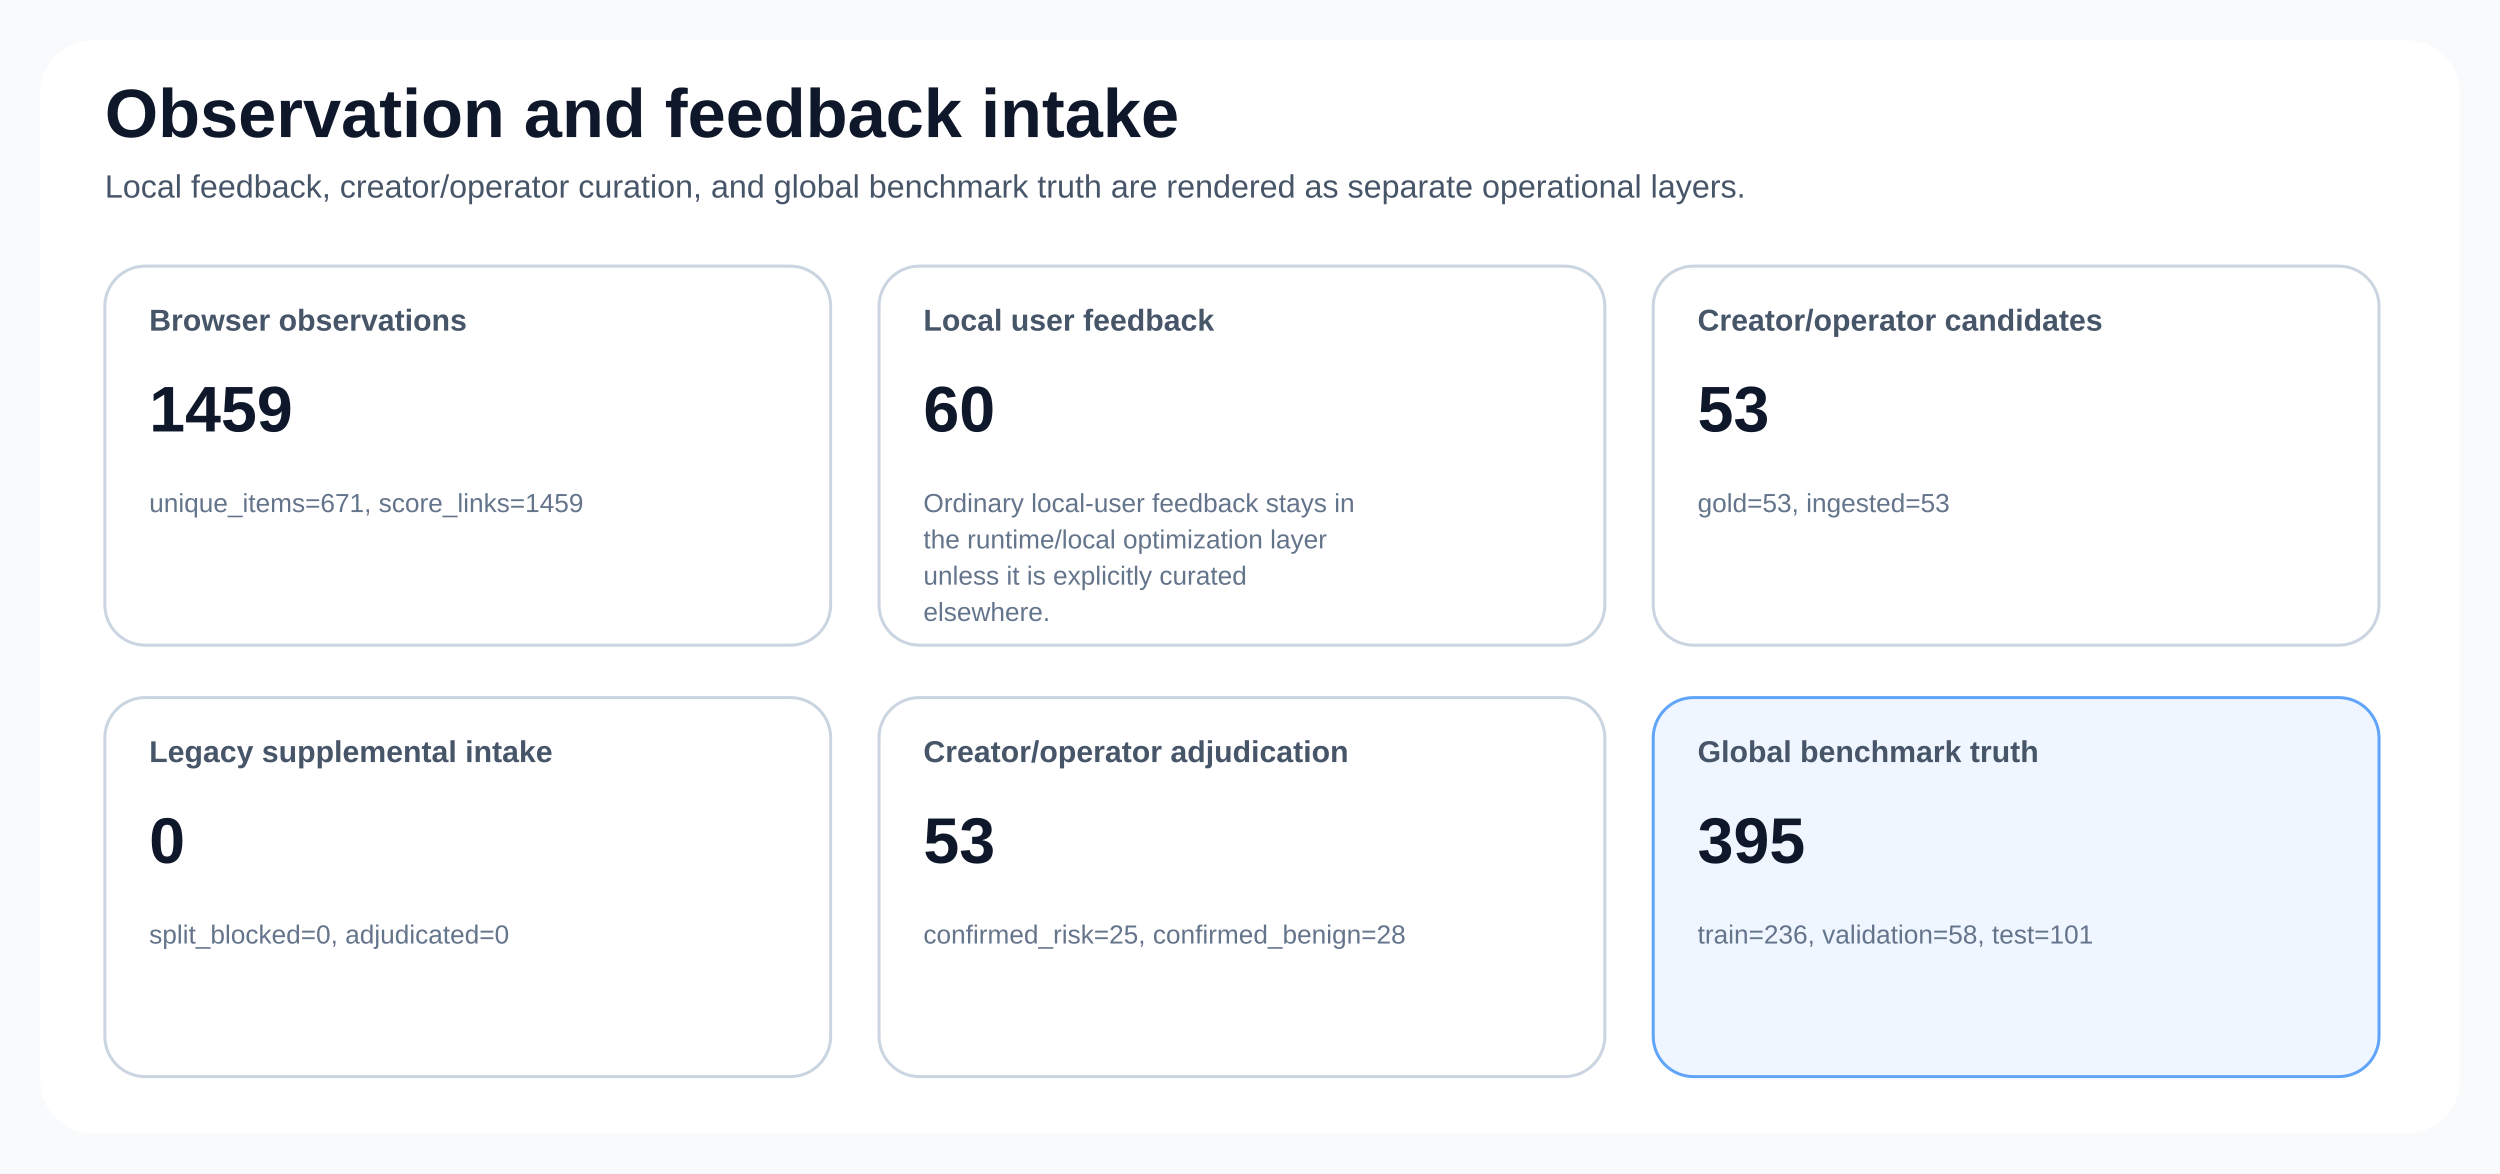
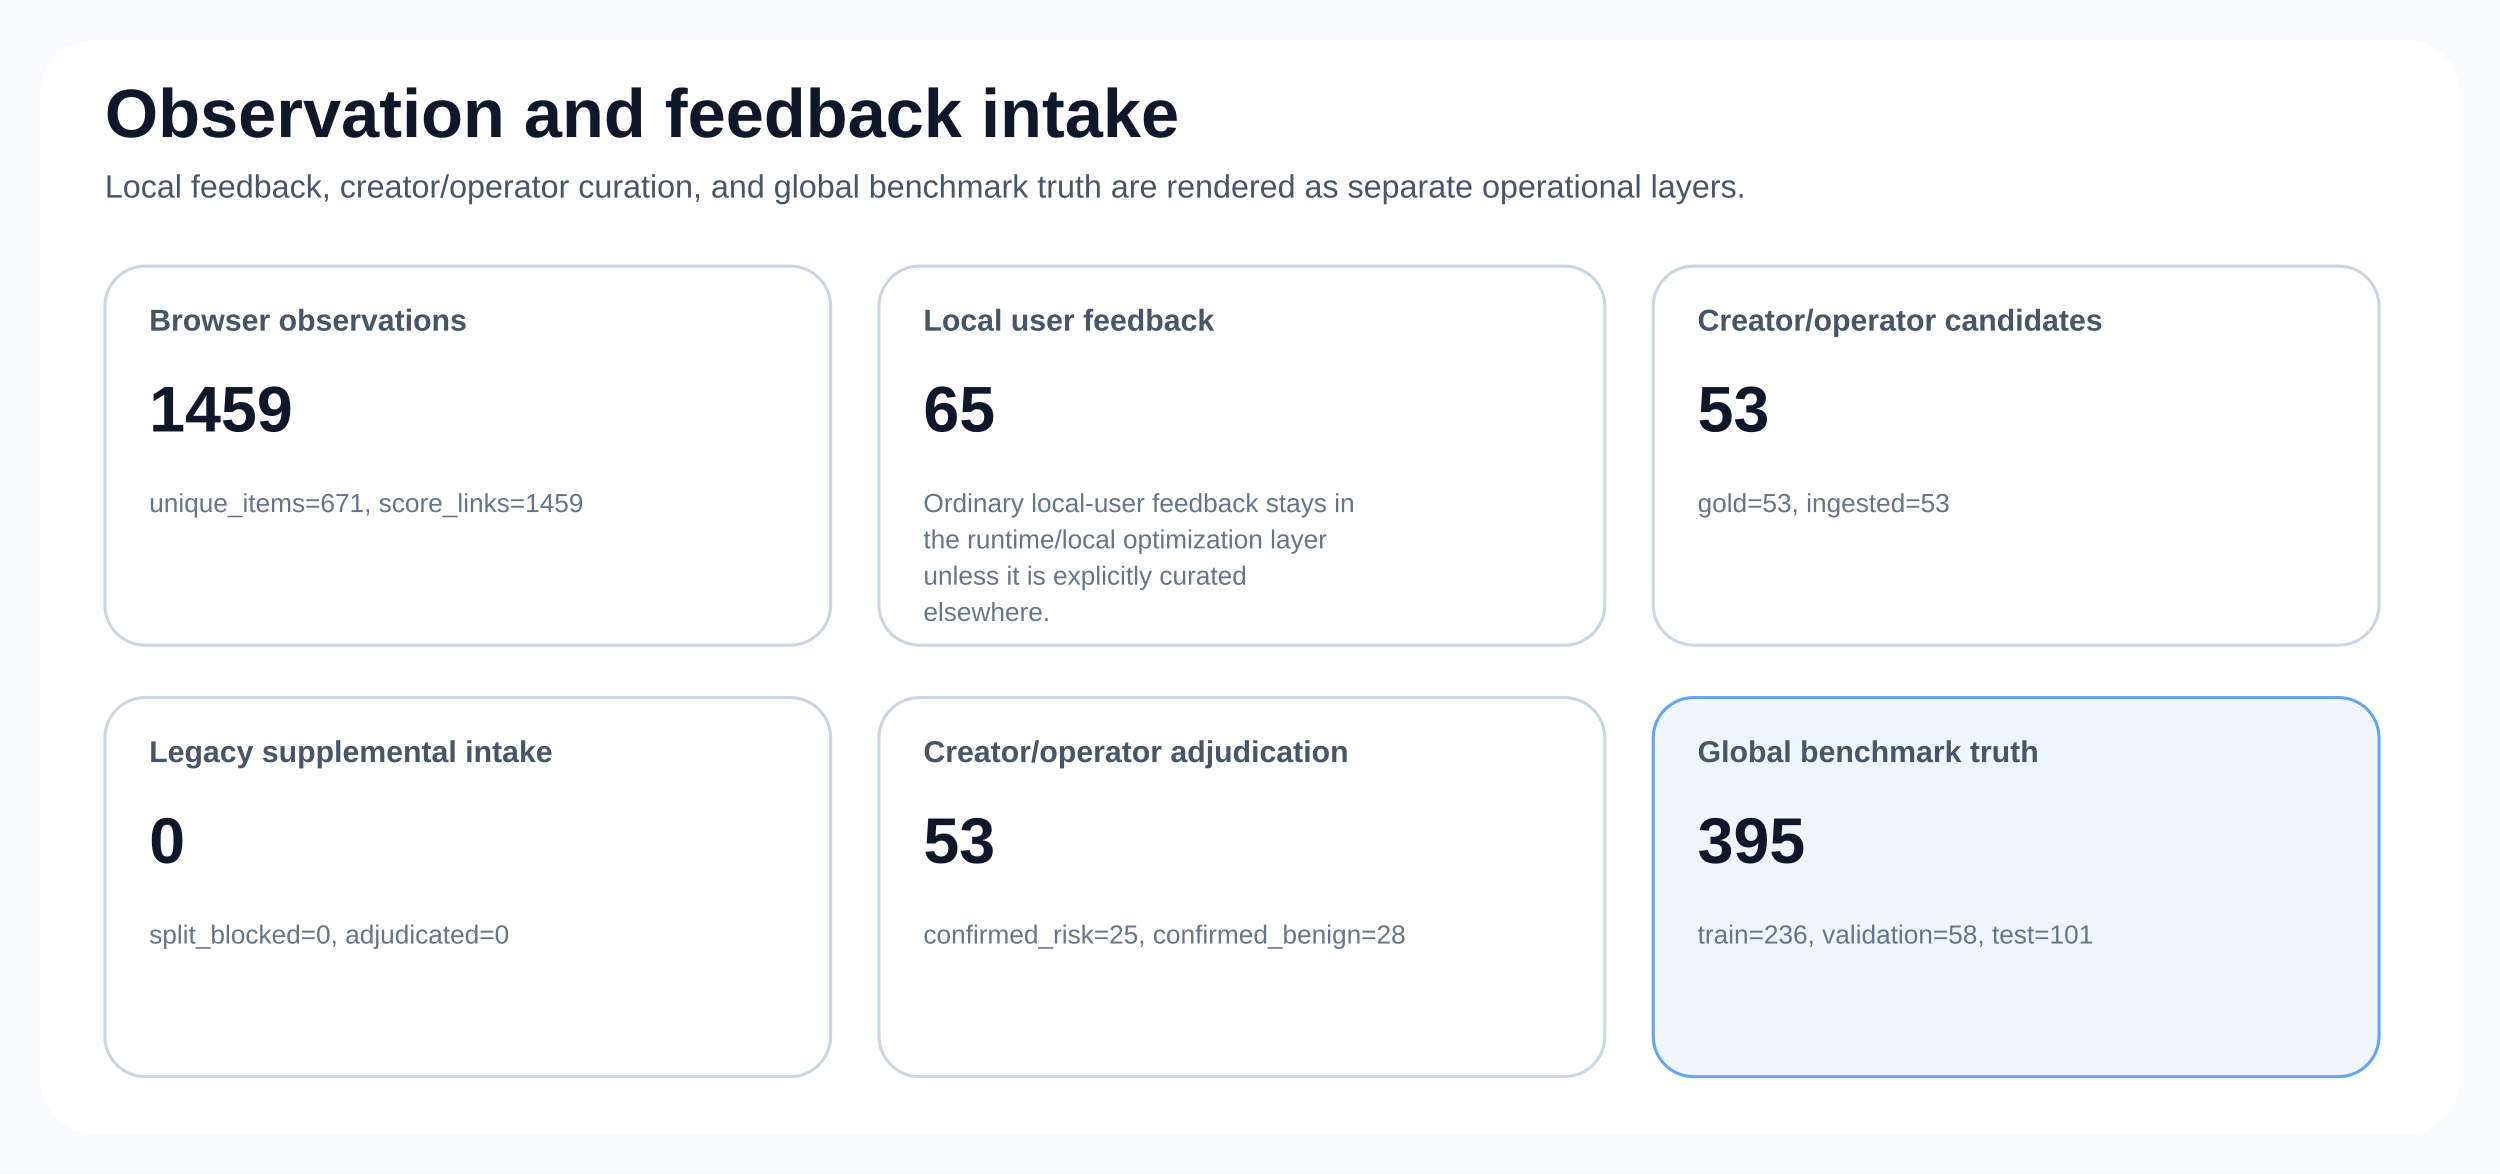
<svg xmlns="http://www.w3.org/2000/svg" width="1240" height="582" viewBox="0 0 1240 582" role="img">
  <style>
text { font-family: 'Segoe UI', Arial, sans-serif; fill: #0f172a; }
.title { font-size: 34px; font-weight: 700; }
.subtitle { font-size: 16px; fill: #475569; }
.card { fill: #ffffff; stroke: #cbd5e1; stroke-width: 1.5; rx: 20; }
.accent { fill: #eff6ff; stroke: #60a5fa; stroke-width: 1.5; rx: 20; }
.warn { fill: #fff7ed; stroke: #fb923c; stroke-width: 1.5; rx: 20; }
.label { font-size: 15px; font-weight: 600; fill: #475569; }
.value { font-size: 32px; font-weight: 700; }
.value-compact { font-size: 22px; font-weight: 700; }
.small { font-size: 13px; fill: #64748b; }
.axis { stroke: #94a3b8; stroke-width: 1.2; }
.grid { stroke: #e2e8f0; stroke-width: 1; }
.legend { font-size: 14px; fill: #334155; }
.stub { font-size: 20px; font-weight: 600; }
</style>
  <rect x="0" y="0" width="1240" height="582" fill="#f8fafc" />
  <rect x="20" y="20" width="1200" height="542" fill="#ffffff" rx="26" />
  <text class="title" x="52" y="68">Observation and feedback intake</text>
  <text class="subtitle" x="52" y="98">Local feedback, creator/operator curation, and global benchmark truth are rendered as separate operational layers.</text>
  <rect class="card" x="52" y="132" width="360" height="188" rx="20" />
  <text class="label" x="74" y="164">Browser observations</text>
  <text class="value" x="74" y="214">1459</text>
  <text class="small" x="74" y="254">unique_items=671, score_links=1459</text>
  <rect class="card" x="436" y="132" width="360" height="188" rx="20" />
  <text class="label" x="458" y="164">Local user feedback</text>
-   <text class="value" x="458" y="214">60</text>
+   <text class="value" x="458" y="214">65</text>
  <text class="small" x="458" y="254">Ordinary local-user feedback stays in</text>
  <text class="small" x="458" y="272">the runtime/local optimization layer</text>
  <text class="small" x="458" y="290">unless it is explicitly curated</text>
  <text class="small" x="458" y="308">elsewhere.</text>
  <rect class="card" x="820" y="132" width="360" height="188" rx="20" />
  <text class="label" x="842" y="164">Creator/operator candidates</text>
  <text class="value" x="842" y="214">53</text>
  <text class="small" x="842" y="254">gold=53, ingested=53</text>
  <rect class="card" x="52" y="346" width="360" height="188" rx="20" />
  <text class="label" x="74" y="378">Legacy supplemental intake</text>
  <text class="value" x="74" y="428">0</text>
  <text class="small" x="74" y="468">split_blocked=0, adjudicated=0</text>
  <rect class="card" x="436" y="346" width="360" height="188" rx="20" />
  <text class="label" x="458" y="378">Creator/operator adjudication</text>
  <text class="value" x="458" y="428">53</text>
  <text class="small" x="458" y="468">confirmed_risk=25, confirmed_benign=28</text>
  <rect class="accent" x="820" y="346" width="360" height="188" rx="20" />
  <text class="label" x="842" y="378">Global benchmark truth</text>
  <text class="value" x="842" y="428">395</text>
  <text class="small" x="842" y="468">train=236, validation=58, test=101</text>
</svg>
